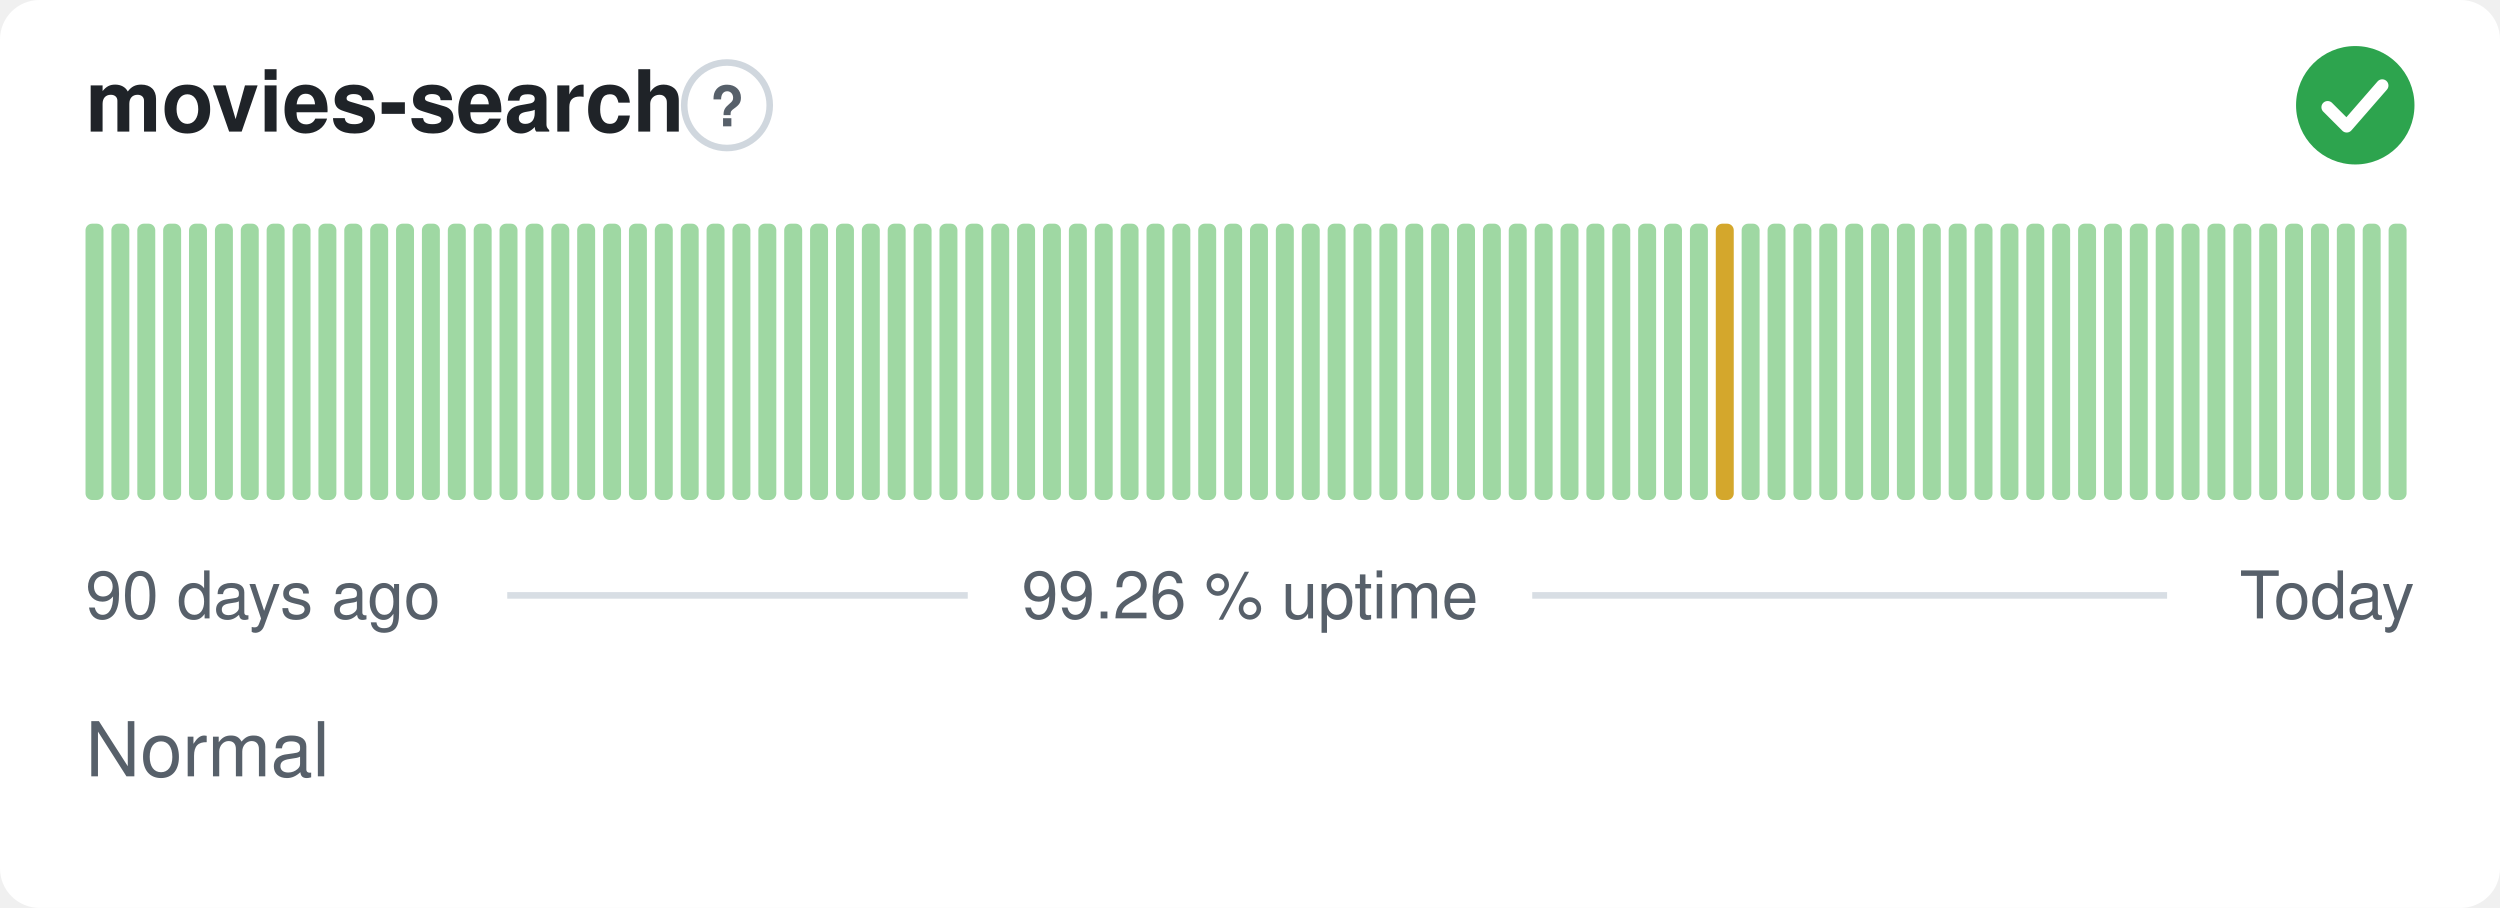
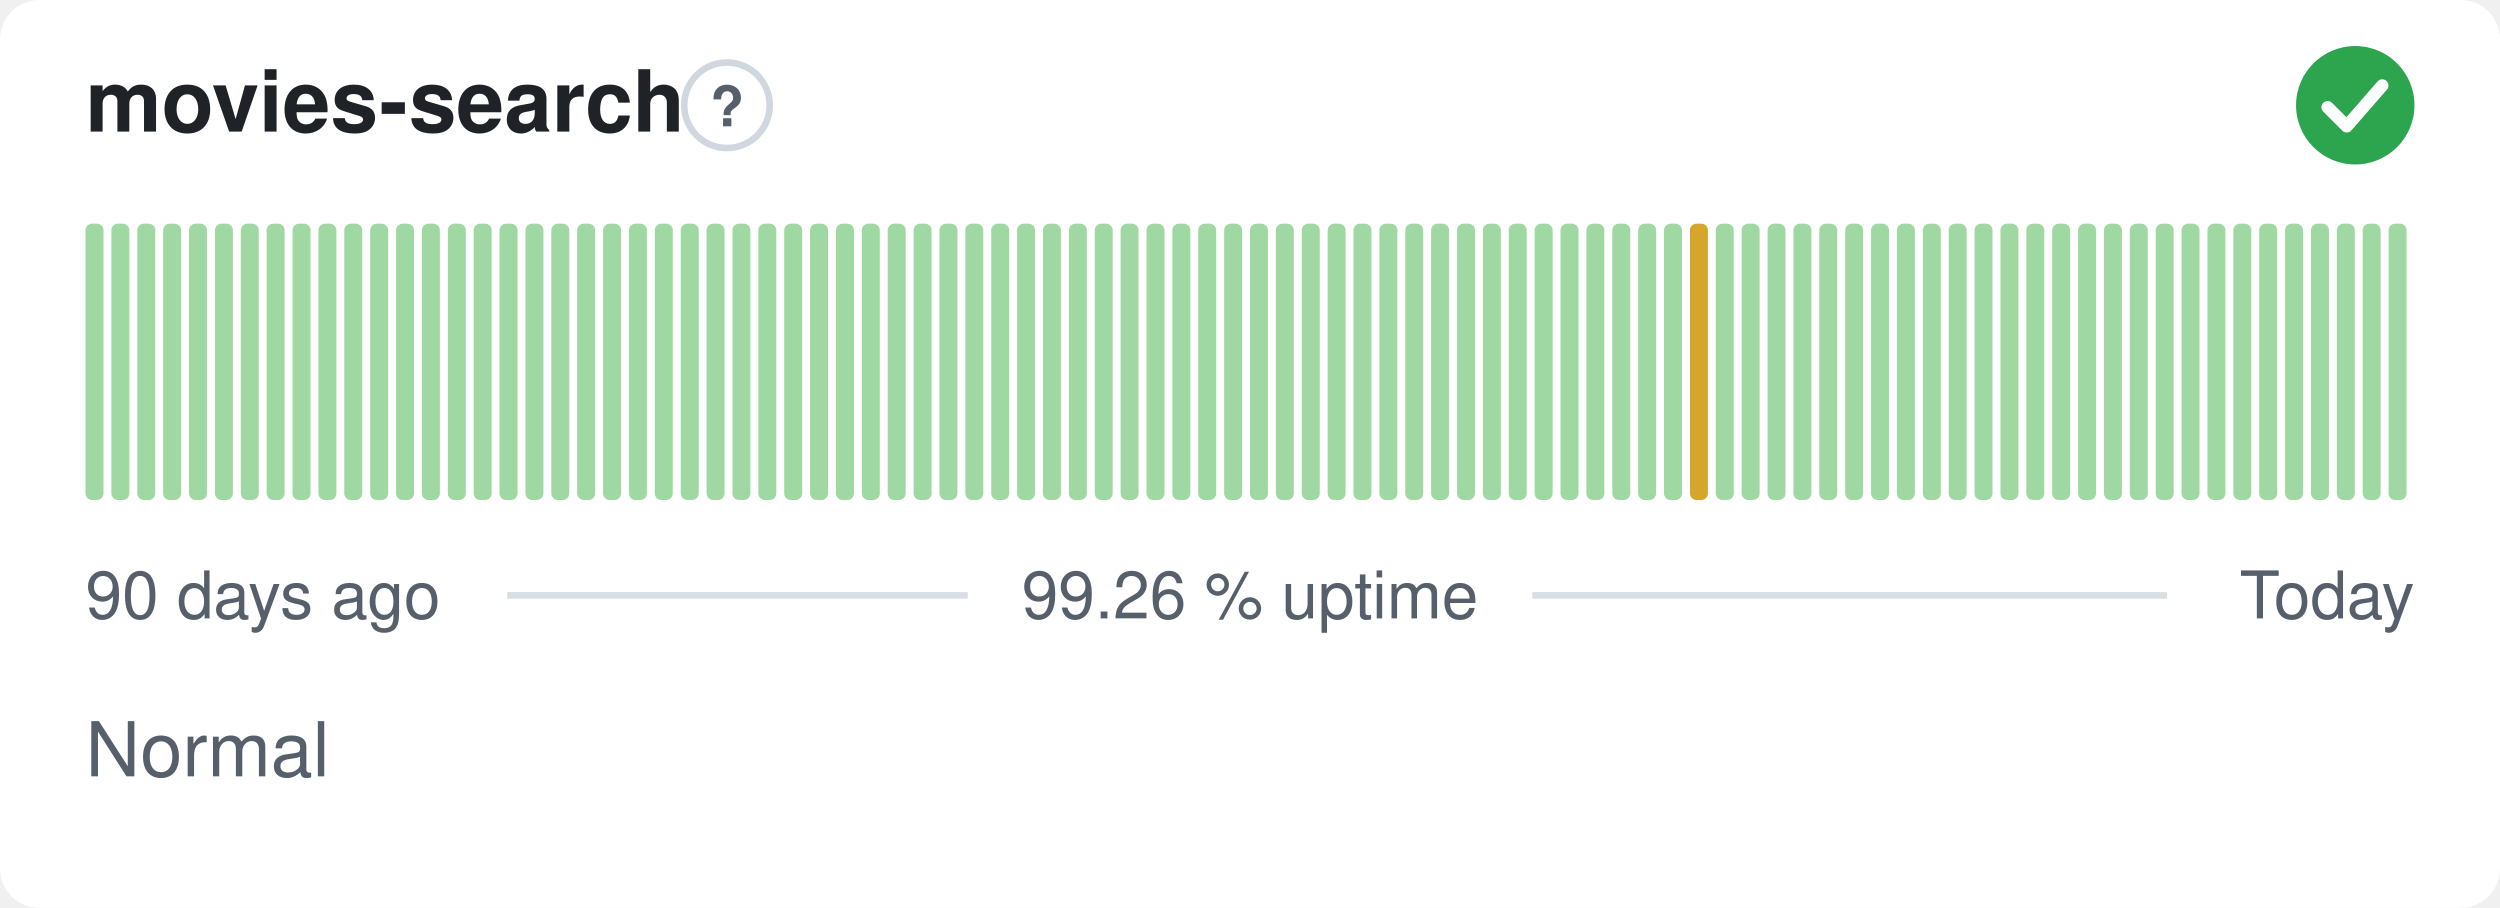
<svg xmlns="http://www.w3.org/2000/svg" width="380" height="138" viewBox="0 0 380 138" role="img" aria-label="movies-search: Normal, 99.26 % uptime over the last 90 days" font-family="-apple-system,BlinkMacSystemFont,'Segoe UI',Helvetica,Arial,sans-serif">
  <style>
    @media (prefers-color-scheme: dark) {
      .bg { fill: #0d1117 }
      .title { fill: #e6edf3 }
      .muted { fill: #8b949e }
      .hint { stroke: #30363d }
      .rule { stroke: #30363d }
      .nodata { fill: #21262d }
    }
  </style>
  <rect class="bg" width="380" height="138" rx="6" fill="#ffffff" />
  <text class="title" x="13" y="20" font-size="13" font-weight="600" fill="#1f2328">movies-search</text>
  <circle class="hint" cx="110.5" cy="16" r="6.5" fill="none" stroke="#d0d7de" stroke-width="1" />
  <text class="muted" x="110.5" y="19.2" text-anchor="middle" font-size="8.5" font-weight="700" fill="#57606a">?</text>
  <circle cx="358" cy="16" r="9" fill="#2da44e" />
  <path d="M353.80 16.30l2.90 2.90 5.40 -6.20" fill="none" stroke="#fff" stroke-width="1.89" stroke-linecap="round" stroke-linejoin="round" />
  <rect x="13.00" y="34.00" width="2.73" height="42.00" rx="1" fill="#9fd8a3" />
  <rect x="16.93" y="34.00" width="2.73" height="42.00" rx="1" fill="#9fd8a3" />
  <rect x="20.87" y="34.00" width="2.73" height="42.00" rx="1" fill="#9fd8a3" />
  <rect x="24.80" y="34.00" width="2.73" height="42.00" rx="1" fill="#9fd8a3" />
  <rect x="28.73" y="34.00" width="2.73" height="42.00" rx="1" fill="#9fd8a3" />
  <rect x="32.67" y="34.00" width="2.73" height="42.00" rx="1" fill="#9fd8a3" />
  <rect x="36.60" y="34.00" width="2.73" height="42.00" rx="1" fill="#9fd8a3" />
  <rect x="40.53" y="34.00" width="2.73" height="42.00" rx="1" fill="#9fd8a3" />
  <rect x="44.47" y="34.00" width="2.73" height="42.00" rx="1" fill="#9fd8a3" />
  <rect x="48.40" y="34.00" width="2.73" height="42.00" rx="1" fill="#9fd8a3" />
  <rect x="52.33" y="34.00" width="2.73" height="42.00" rx="1" fill="#9fd8a3" />
  <rect x="56.27" y="34.00" width="2.73" height="42.00" rx="1" fill="#9fd8a3" />
  <rect x="60.20" y="34.00" width="2.73" height="42.00" rx="1" fill="#9fd8a3" />
  <rect x="64.13" y="34.00" width="2.73" height="42.00" rx="1" fill="#9fd8a3" />
  <rect x="68.07" y="34.00" width="2.73" height="42.00" rx="1" fill="#9fd8a3" />
  <rect x="72.00" y="34.00" width="2.73" height="42.00" rx="1" fill="#9fd8a3" />
  <rect x="75.93" y="34.00" width="2.73" height="42.00" rx="1" fill="#9fd8a3" />
  <rect x="79.87" y="34.00" width="2.73" height="42.00" rx="1" fill="#9fd8a3" />
  <rect x="83.80" y="34.00" width="2.73" height="42.00" rx="1" fill="#9fd8a3" />
  <rect x="87.73" y="34.00" width="2.73" height="42.00" rx="1" fill="#9fd8a3" />
  <rect x="91.67" y="34.00" width="2.73" height="42.00" rx="1" fill="#9fd8a3" />
  <rect x="95.60" y="34.00" width="2.73" height="42.00" rx="1" fill="#9fd8a3" />
  <rect x="99.53" y="34.00" width="2.73" height="42.00" rx="1" fill="#9fd8a3" />
  <rect x="103.47" y="34.00" width="2.73" height="42.00" rx="1" fill="#9fd8a3" />
  <rect x="107.40" y="34.00" width="2.73" height="42.00" rx="1" fill="#9fd8a3" />
  <rect x="111.33" y="34.00" width="2.73" height="42.00" rx="1" fill="#9fd8a3" />
  <rect x="115.27" y="34.00" width="2.73" height="42.00" rx="1" fill="#9fd8a3" />
  <rect x="119.20" y="34.00" width="2.73" height="42.00" rx="1" fill="#9fd8a3" />
  <rect x="123.13" y="34.00" width="2.73" height="42.00" rx="1" fill="#9fd8a3" />
  <rect x="127.07" y="34.00" width="2.73" height="42.00" rx="1" fill="#9fd8a3" />
  <rect x="131.00" y="34.00" width="2.73" height="42.00" rx="1" fill="#9fd8a3" />
  <rect x="134.93" y="34.00" width="2.73" height="42.00" rx="1" fill="#9fd8a3" />
  <rect x="138.87" y="34.00" width="2.73" height="42.00" rx="1" fill="#9fd8a3" />
  <rect x="142.80" y="34.00" width="2.73" height="42.00" rx="1" fill="#9fd8a3" />
  <rect x="146.73" y="34.00" width="2.73" height="42.00" rx="1" fill="#9fd8a3" />
  <rect x="150.67" y="34.00" width="2.73" height="42.00" rx="1" fill="#9fd8a3" />
  <rect x="154.60" y="34.00" width="2.73" height="42.00" rx="1" fill="#9fd8a3" />
  <rect x="158.53" y="34.00" width="2.73" height="42.00" rx="1" fill="#9fd8a3" />
  <rect x="162.47" y="34.00" width="2.73" height="42.00" rx="1" fill="#9fd8a3" />
  <rect x="166.40" y="34.00" width="2.73" height="42.00" rx="1" fill="#9fd8a3" />
  <rect x="170.33" y="34.00" width="2.73" height="42.00" rx="1" fill="#9fd8a3" />
  <rect x="174.27" y="34.00" width="2.73" height="42.00" rx="1" fill="#9fd8a3" />
  <rect x="178.20" y="34.00" width="2.73" height="42.00" rx="1" fill="#9fd8a3" />
  <rect x="182.13" y="34.00" width="2.73" height="42.00" rx="1" fill="#9fd8a3" />
  <rect x="186.07" y="34.00" width="2.73" height="42.00" rx="1" fill="#9fd8a3" />
  <rect x="190.00" y="34.00" width="2.73" height="42.00" rx="1" fill="#9fd8a3" />
  <rect x="193.93" y="34.00" width="2.73" height="42.00" rx="1" fill="#9fd8a3" />
  <rect x="197.87" y="34.00" width="2.73" height="42.00" rx="1" fill="#9fd8a3" />
  <rect x="201.80" y="34.00" width="2.73" height="42.00" rx="1" fill="#9fd8a3" />
  <rect x="205.73" y="34.00" width="2.73" height="42.00" rx="1" fill="#9fd8a3" />
  <rect x="209.67" y="34.00" width="2.73" height="42.00" rx="1" fill="#9fd8a3" />
  <rect x="213.60" y="34.00" width="2.73" height="42.00" rx="1" fill="#9fd8a3" />
  <rect x="217.53" y="34.00" width="2.73" height="42.00" rx="1" fill="#9fd8a3" />
  <rect x="221.47" y="34.00" width="2.73" height="42.00" rx="1" fill="#9fd8a3" />
  <rect x="225.40" y="34.00" width="2.73" height="42.00" rx="1" fill="#9fd8a3" />
  <rect x="229.33" y="34.00" width="2.73" height="42.00" rx="1" fill="#9fd8a3" />
  <rect x="233.27" y="34.00" width="2.73" height="42.00" rx="1" fill="#9fd8a3" />
  <rect x="237.20" y="34.00" width="2.73" height="42.00" rx="1" fill="#9fd8a3" />
  <rect x="241.13" y="34.00" width="2.73" height="42.00" rx="1" fill="#9fd8a3" />
  <rect x="245.07" y="34.00" width="2.73" height="42.00" rx="1" fill="#9fd8a3" />
  <rect x="249.00" y="34.00" width="2.73" height="42.00" rx="1" fill="#9fd8a3" />
  <rect x="252.93" y="34.00" width="2.73" height="42.00" rx="1" fill="#9fd8a3" />
-   <rect x="256.87" y="34.00" width="2.73" height="42.00" rx="1" fill="#9fd8a3" />
-   <rect x="260.80" y="34.00" width="2.73" height="42.00" rx="1" fill="#d4a72c" />
+   <rect x="256.87" y="34.00" width="2.73" height="42.00" rx="1" fill="#d4a72c" />
+   <rect x="260.80" y="34.00" width="2.73" height="42.00" rx="1" fill="#9fd8a3" />
  <rect x="264.73" y="34.00" width="2.73" height="42.00" rx="1" fill="#9fd8a3" />
  <rect x="268.67" y="34.00" width="2.73" height="42.00" rx="1" fill="#9fd8a3" />
  <rect x="272.60" y="34.00" width="2.73" height="42.00" rx="1" fill="#9fd8a3" />
  <rect x="276.53" y="34.00" width="2.73" height="42.00" rx="1" fill="#9fd8a3" />
  <rect x="280.47" y="34.00" width="2.73" height="42.00" rx="1" fill="#9fd8a3" />
  <rect x="284.40" y="34.00" width="2.73" height="42.00" rx="1" fill="#9fd8a3" />
  <rect x="288.33" y="34.00" width="2.73" height="42.00" rx="1" fill="#9fd8a3" />
  <rect x="292.27" y="34.00" width="2.73" height="42.00" rx="1" fill="#9fd8a3" />
  <rect x="296.20" y="34.00" width="2.73" height="42.00" rx="1" fill="#9fd8a3" />
  <rect x="300.13" y="34.00" width="2.73" height="42.00" rx="1" fill="#9fd8a3" />
  <rect x="304.07" y="34.00" width="2.73" height="42.00" rx="1" fill="#9fd8a3" />
  <rect x="308.00" y="34.00" width="2.73" height="42.00" rx="1" fill="#9fd8a3" />
  <rect x="311.93" y="34.00" width="2.73" height="42.00" rx="1" fill="#9fd8a3" />
  <rect x="315.87" y="34.00" width="2.73" height="42.00" rx="1" fill="#9fd8a3" />
  <rect x="319.80" y="34.00" width="2.73" height="42.00" rx="1" fill="#9fd8a3" />
  <rect x="323.73" y="34.00" width="2.73" height="42.00" rx="1" fill="#9fd8a3" />
  <rect x="327.67" y="34.00" width="2.73" height="42.00" rx="1" fill="#9fd8a3" />
  <rect x="331.60" y="34.00" width="2.73" height="42.00" rx="1" fill="#9fd8a3" />
  <rect x="335.53" y="34.00" width="2.73" height="42.00" rx="1" fill="#9fd8a3" />
  <rect x="339.47" y="34.00" width="2.73" height="42.00" rx="1" fill="#9fd8a3" />
  <rect x="343.40" y="34.00" width="2.73" height="42.00" rx="1" fill="#9fd8a3" />
  <rect x="347.33" y="34.00" width="2.73" height="42.00" rx="1" fill="#9fd8a3" />
  <rect x="351.27" y="34.00" width="2.73" height="42.00" rx="1" fill="#9fd8a3" />
  <rect x="355.20" y="34.00" width="2.73" height="42.00" rx="1" fill="#9fd8a3" />
  <rect x="359.13" y="34.00" width="2.73" height="42.00" rx="1" fill="#9fd8a3" />
  <rect x="363.07" y="34.00" width="2.73" height="42.00" rx="1" fill="#9fd8a3" />
  <text class="muted" x="13" y="94" font-size="10" fill="#57606a">90 days ago</text>
  <text class="muted" x="190" y="94" text-anchor="middle" font-size="10" fill="#57606a">99.26 % uptime</text>
  <text class="muted" x="367" y="94" text-anchor="end" font-size="10" fill="#57606a">Today</text>
  <line class="rule" x1="77.1" y1="90.5" x2="147.1" y2="90.5" stroke="#d8dee4" stroke-width="1" />
  <line class="rule" x1="232.9" y1="90.5" x2="329.4" y2="90.5" stroke="#d8dee4" stroke-width="1" />
  <text class="muted" x="13" y="118" font-size="11.5" fill="#57606a">Normal</text>
</svg>
